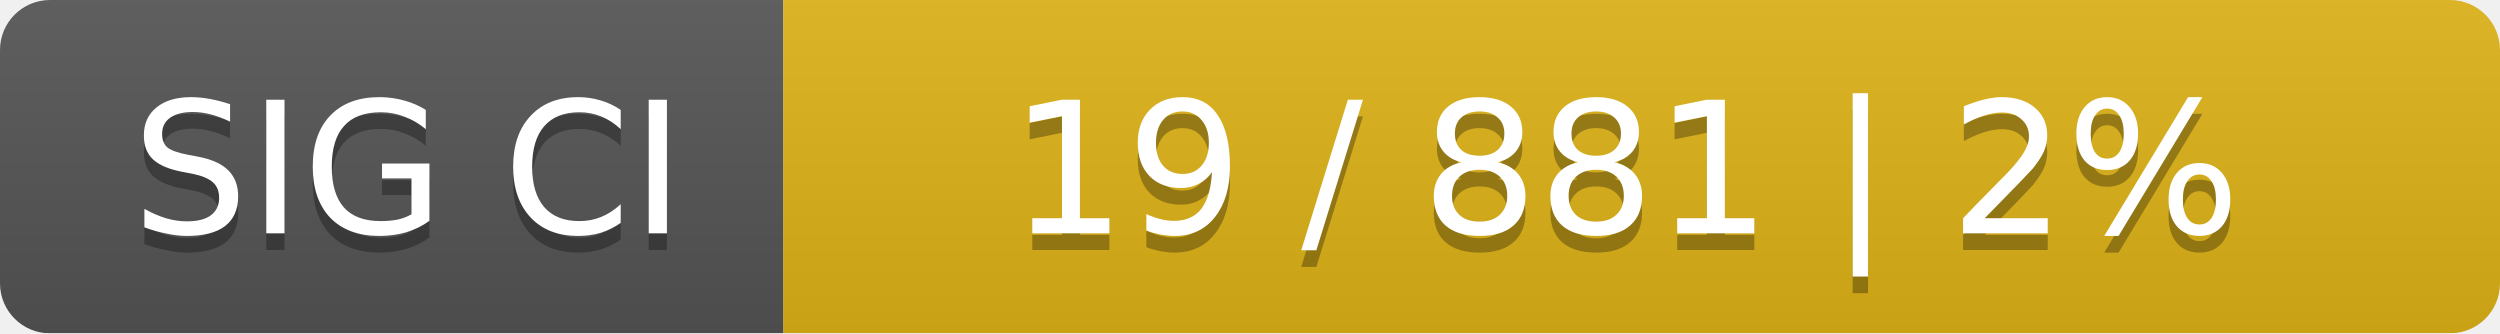
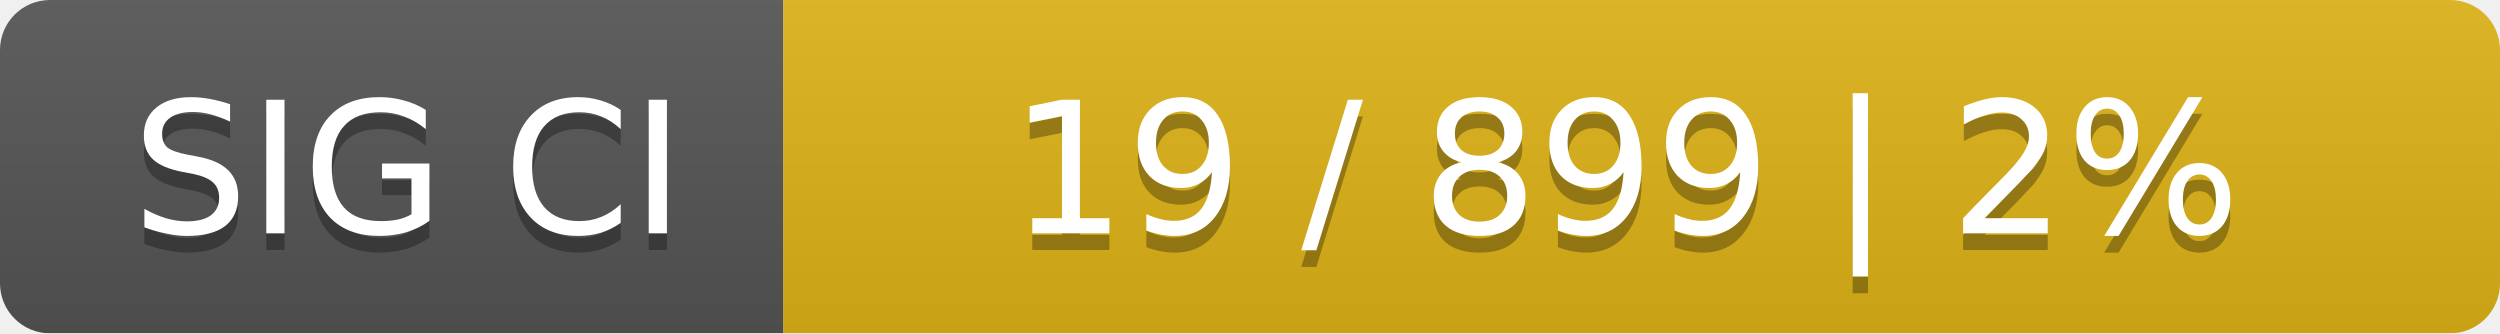
<svg xmlns="http://www.w3.org/2000/svg" width="150" height="20">
  <linearGradient id="smooth" x2="0" y2="100%">
    <stop offset="0" stop-color="#bbb" stop-opacity=".1" />
    <stop offset="1" stop-opacity=".1" />
  </linearGradient>
  <mask id="round">
    <rect width="150" height="20" rx="3" fill="#fff" />
  </mask>
  <g mask="url(#round)">
    <rect width="47" height="20" fill="#555" />
    <rect x="47" width="103" height="20" fill="#dfb317" />
    <rect width="150" height="20" fill="url(#smooth)" />
  </g>
  <g fill="#fff" text-anchor="middle" font-family="DejaVu Sans,Verdana,Geneva,sans-serif" font-size="11">
    <text x="24.5" y="15" fill="#010101" fill-opacity=".3">SIG CI</text>
    <text x="24.5" y="14">SIG CI</text>
-     <text x="97.5" y="15" fill="#010101" fill-opacity=".3">19 / 881    |    2%</text>
-     <text x="97.5" y="14">19 / 881    |    2%</text>
+     <text x="97.5" y="15" fill="#010101" fill-opacity=".3">19 / 899    |    2%</text>
+     <text x="97.5" y="14">19 / 899    |    2%</text>
  </g>
</svg>
